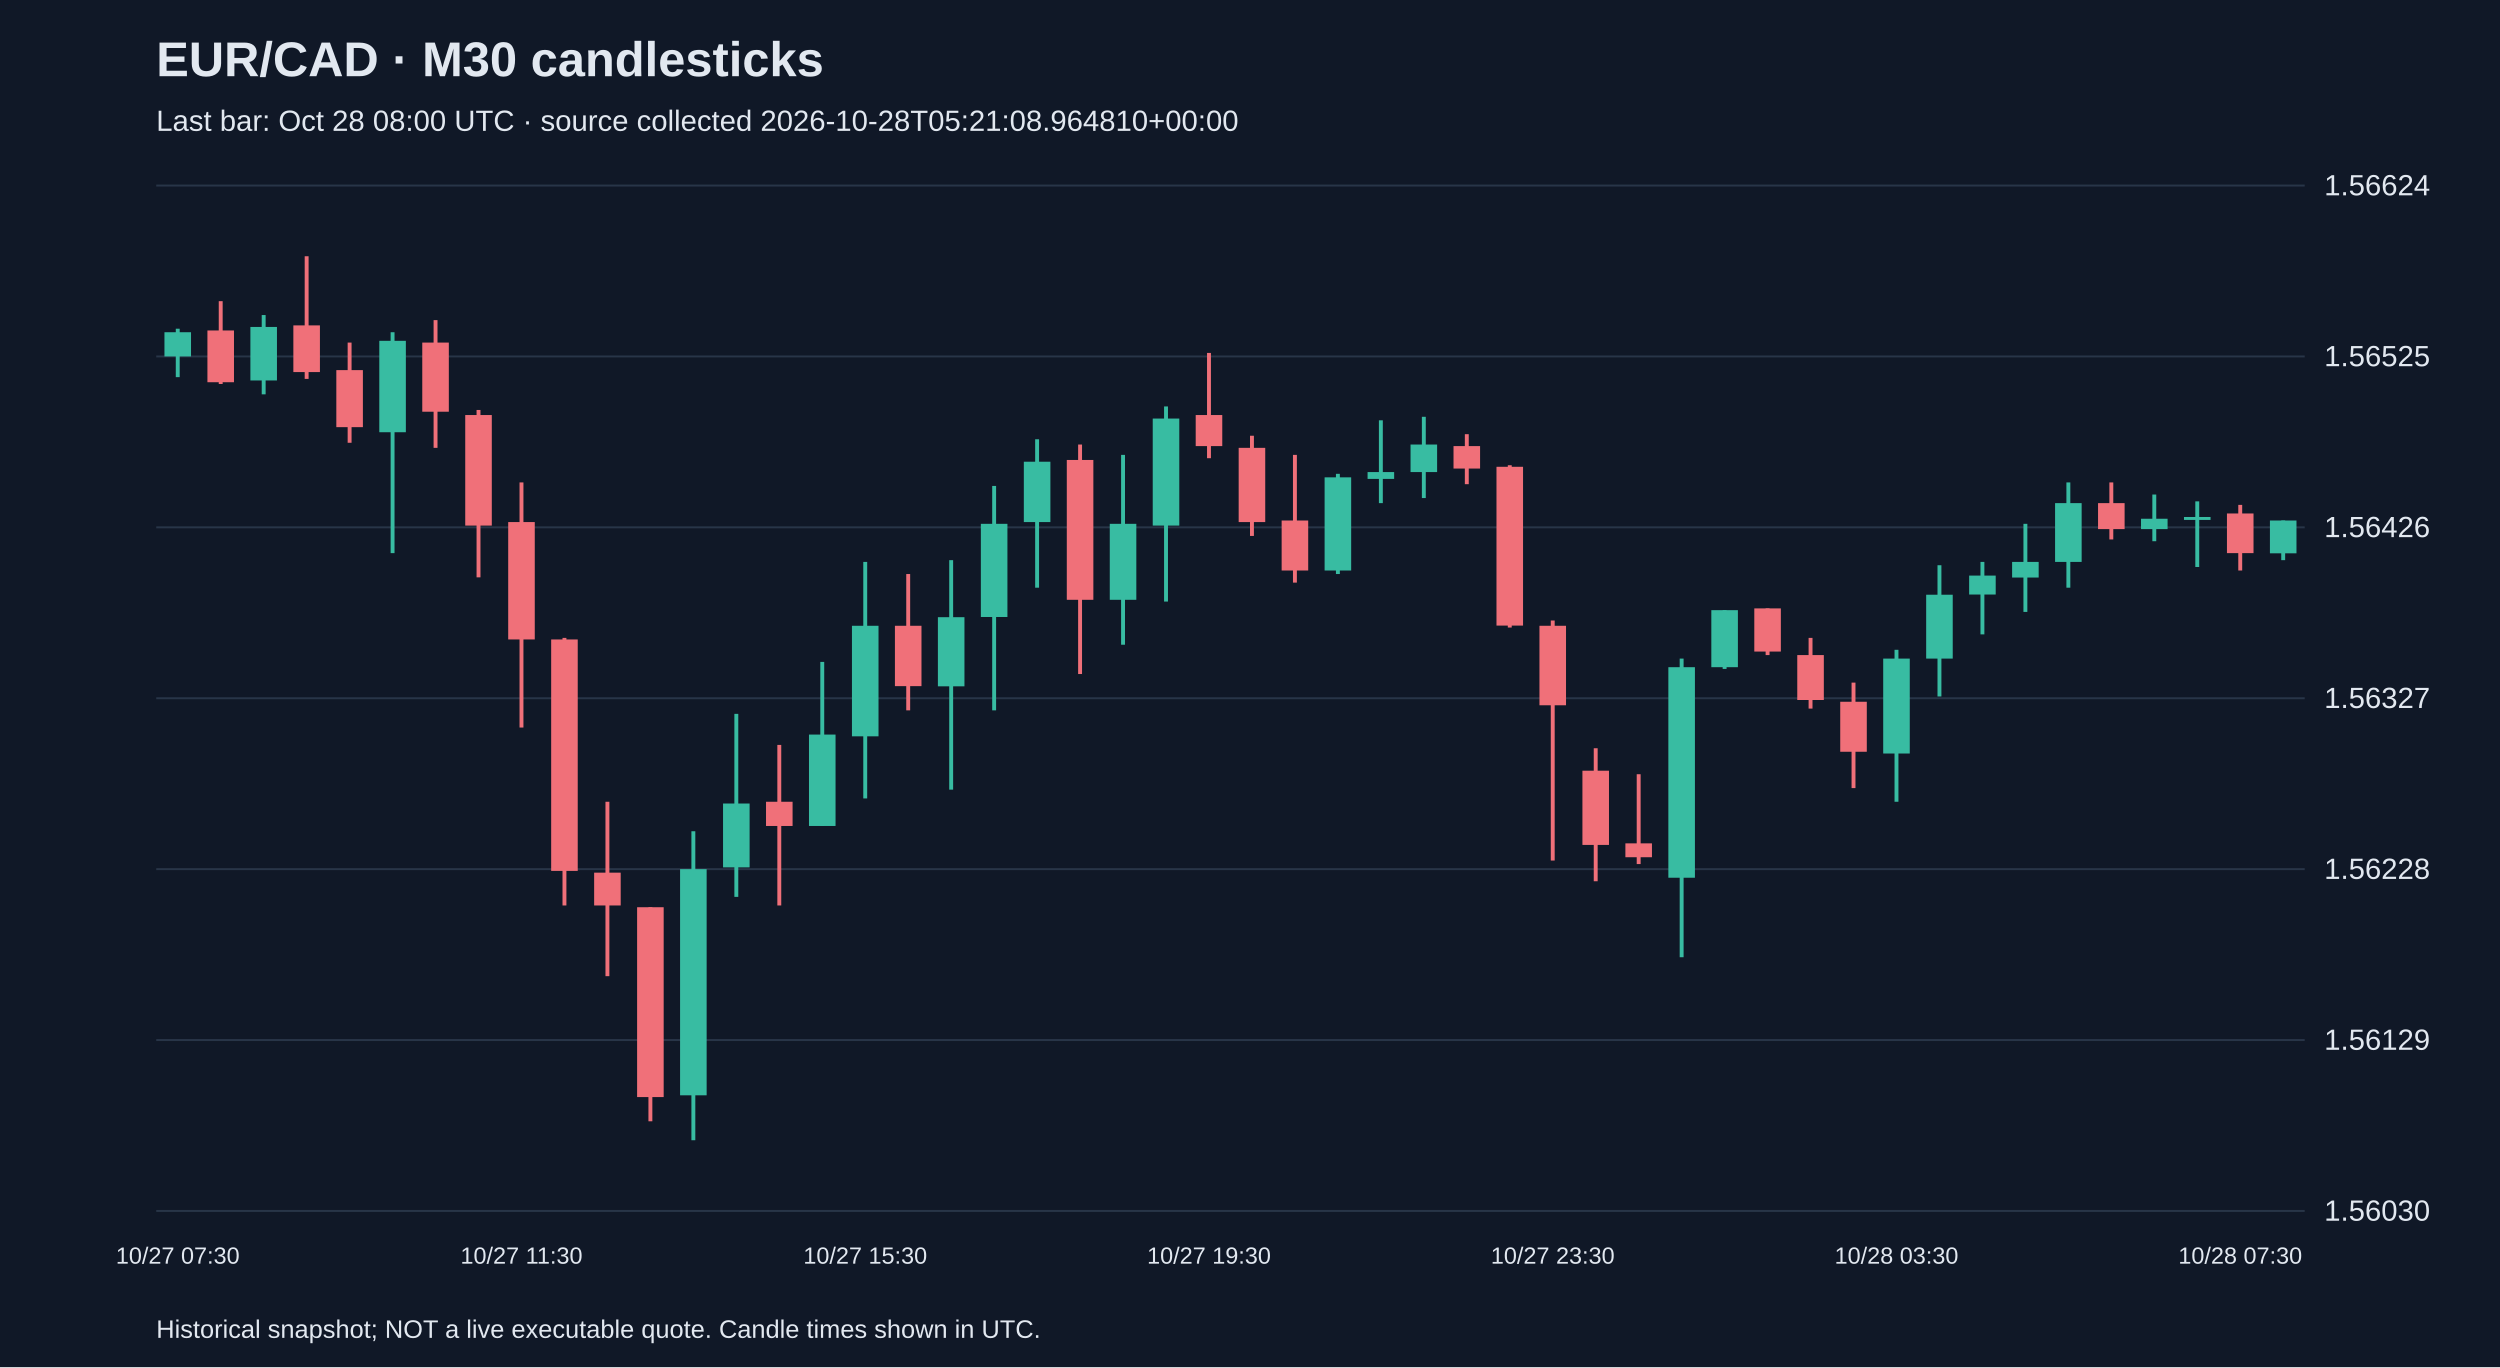
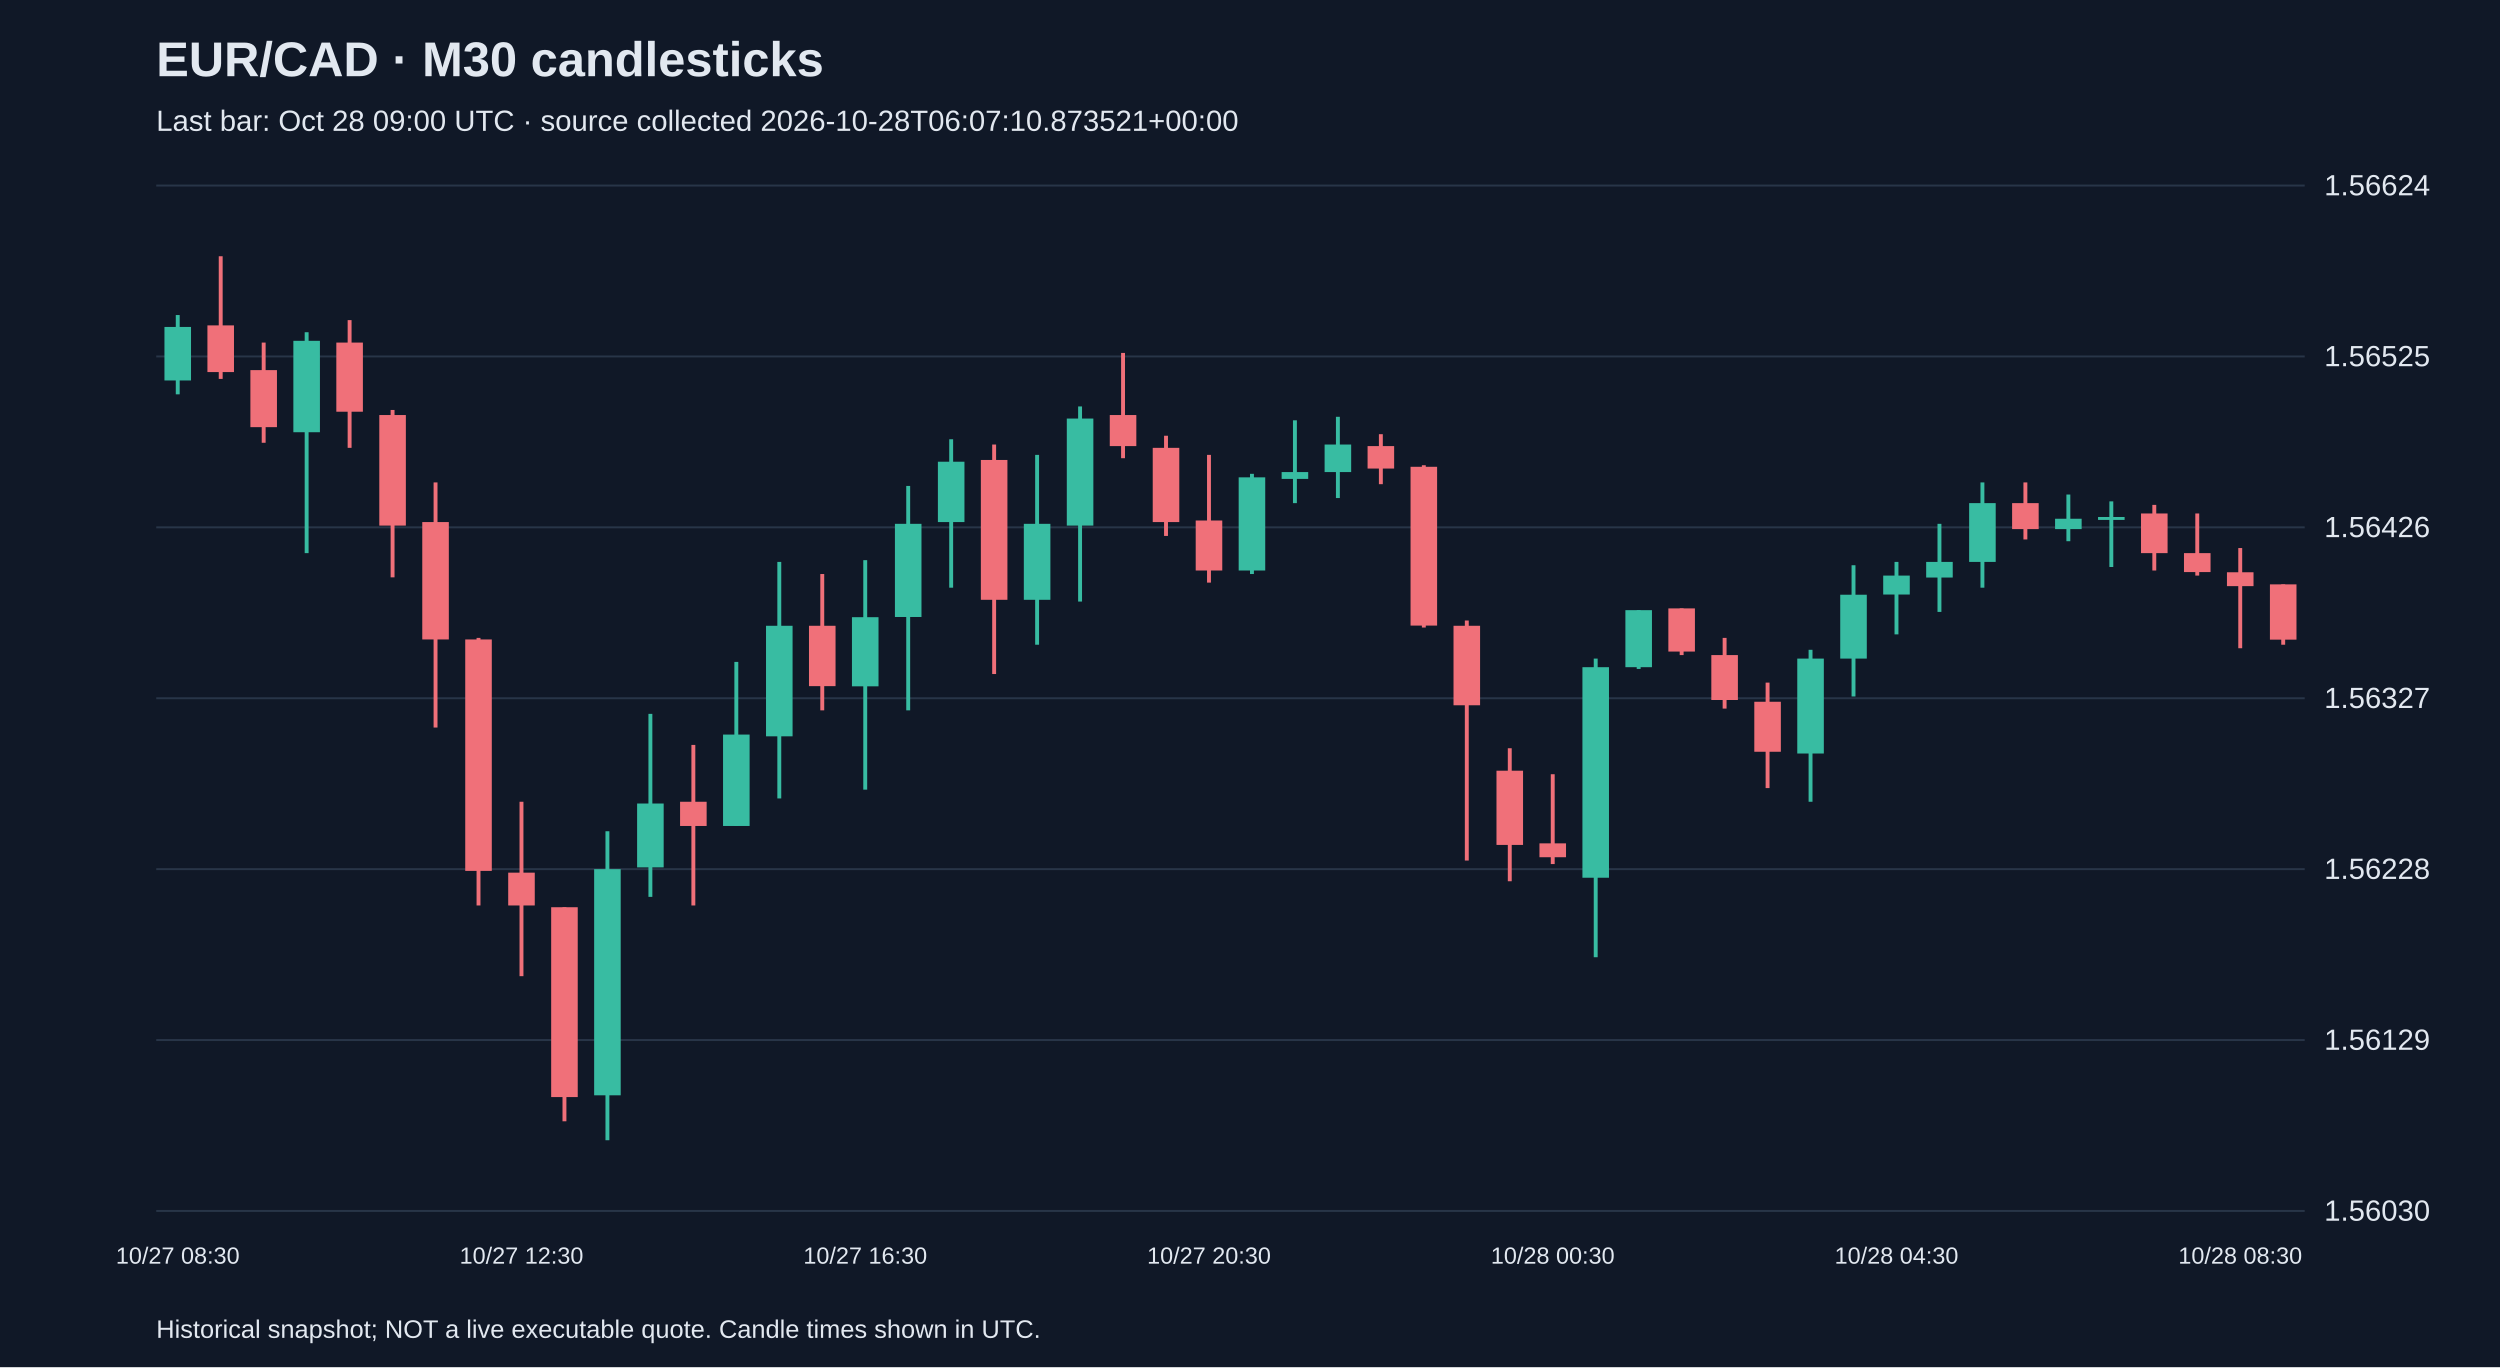
<svg xmlns="http://www.w3.org/2000/svg" viewBox="0 0 1280 700">
  <rect width="100%" height="100%" fill="#101827" />
  <style>text{font-family:Arial,sans-serif;fill:#e2e8f0}</style>
  <text x="80" y="39" font-size="25" font-weight="bold">EUR/CAD · M30 candlesticks</text>
-   <text x="80" y="67" font-size="15" fill="#a6b1c5">Last bar: Oct 28 08:00 UTC · source collected 2026-10-28T05:21:08.964810+00:00</text>
+   <text x="80" y="67" font-size="15" fill="#a6b1c5">Last bar: Oct 28 09:00 UTC · source collected 2026-10-28T06:07:10.873521+00:00</text>
  <line x1="80" y1="620.0" x2="1180" y2="620.0" stroke="#283548" />
  <text x="1190" y="625.0" font-size="15">1.56030</text>
  <line x1="80" y1="532.5" x2="1180" y2="532.5" stroke="#283548" />
  <text x="1190" y="537.5" font-size="15">1.56129</text>
  <line x1="80" y1="445.0" x2="1180" y2="445.0" stroke="#283548" />
  <text x="1190" y="450.0" font-size="15">1.56228</text>
  <line x1="80" y1="357.5" x2="1180" y2="357.5" stroke="#283548" />
  <text x="1190" y="362.5" font-size="15">1.56327</text>
  <line x1="80" y1="270.0" x2="1180" y2="270.0" stroke="#283548" />
  <text x="1190" y="275.0" font-size="15">1.56426</text>
  <line x1="80" y1="182.5" x2="1180" y2="182.5" stroke="#283548" />
  <text x="1190" y="187.5" font-size="15">1.56525</text>
  <line x1="80" y1="95.0" x2="1180" y2="95.0" stroke="#283548" />
  <text x="1190" y="100.0" font-size="15">1.56624</text>
-   <line x1="91.0" y1="168.3" x2="91.0" y2="193.1" stroke="#38bca2" stroke-width="2" />
-   <rect x="84.2" y="170.1" width="13.6" height="12.4" fill="#38bca2" />
-   <text x="91.0" y="647" text-anchor="middle" font-size="12">10/27 07:30</text>
-   <line x1="113.0" y1="154.2" x2="113.0" y2="196.6" stroke="#f07079" stroke-width="2" />
-   <rect x="106.2" y="169.2" width="13.6" height="26.5" fill="#f07079" />
-   <line x1="135.0" y1="161.3" x2="135.0" y2="201.9" stroke="#38bca2" stroke-width="2" />
-   <rect x="128.2" y="167.4" width="13.6" height="27.4" fill="#38bca2" />
-   <line x1="157.0" y1="131.2" x2="157.0" y2="194.0" stroke="#f07079" stroke-width="2" />
-   <rect x="150.2" y="166.6" width="13.6" height="23.9" fill="#f07079" />
-   <line x1="179.0" y1="175.4" x2="179.0" y2="226.7" stroke="#f07079" stroke-width="2" />
-   <rect x="172.2" y="189.5" width="13.6" height="29.2" fill="#f07079" />
-   <line x1="201.0" y1="170.1" x2="201.0" y2="283.2" stroke="#38bca2" stroke-width="2" />
-   <rect x="194.2" y="174.5" width="13.6" height="46.8" fill="#38bca2" />
-   <line x1="223.0" y1="163.9" x2="223.0" y2="229.3" stroke="#f07079" stroke-width="2" />
-   <rect x="216.2" y="175.4" width="13.6" height="35.4" fill="#f07079" />
-   <line x1="245.0" y1="209.9" x2="245.0" y2="295.6" stroke="#f07079" stroke-width="2" />
-   <rect x="238.2" y="212.5" width="13.6" height="56.6" fill="#f07079" />
-   <line x1="267.0" y1="247.0" x2="267.0" y2="372.5" stroke="#f07079" stroke-width="2" />
-   <rect x="260.2" y="267.3" width="13.6" height="60.1" fill="#f07079" />
-   <text x="267.0" y="647" text-anchor="middle" font-size="12">10/27 11:30</text>
-   <line x1="289.0" y1="326.6" x2="289.0" y2="463.6" stroke="#f07079" stroke-width="2" />
-   <rect x="282.2" y="327.4" width="13.6" height="118.5" fill="#f07079" />
-   <line x1="311.0" y1="410.5" x2="311.0" y2="499.8" stroke="#f07079" stroke-width="2" />
-   <rect x="304.2" y="446.8" width="13.6" height="16.8" fill="#f07079" />
-   <line x1="333.0" y1="464.5" x2="333.0" y2="574.1" stroke="#f07079" stroke-width="2" />
-   <rect x="326.2" y="464.5" width="13.6" height="97.2" fill="#f07079" />
-   <line x1="355.0" y1="425.6" x2="355.0" y2="583.8" stroke="#38bca2" stroke-width="2" />
-   <rect x="348.2" y="445.0" width="13.6" height="115.8" fill="#38bca2" />
-   <line x1="377.0" y1="365.5" x2="377.0" y2="459.2" stroke="#38bca2" stroke-width="2" />
-   <rect x="370.2" y="411.4" width="13.6" height="32.7" fill="#38bca2" />
-   <line x1="399.0" y1="381.4" x2="399.0" y2="463.6" stroke="#f07079" stroke-width="2" />
-   <rect x="392.2" y="410.5" width="13.6" height="12.4" fill="#f07079" />
-   <line x1="421.0" y1="338.9" x2="421.0" y2="422.9" stroke="#38bca2" stroke-width="2" />
-   <rect x="414.2" y="376.1" width="13.6" height="46.8" fill="#38bca2" />
-   <line x1="443.0" y1="287.7" x2="443.0" y2="408.8" stroke="#38bca2" stroke-width="2" />
-   <rect x="436.2" y="320.4" width="13.6" height="56.6" fill="#38bca2" />
-   <text x="443.0" y="647" text-anchor="middle" font-size="12">10/27 15:30</text>
-   <line x1="465.0" y1="293.9" x2="465.0" y2="363.7" stroke="#f07079" stroke-width="2" />
-   <rect x="458.2" y="320.4" width="13.6" height="30.9" fill="#f07079" />
-   <line x1="487.0" y1="286.8" x2="487.0" y2="404.3" stroke="#38bca2" stroke-width="2" />
-   <rect x="480.2" y="316.0" width="13.6" height="35.4" fill="#38bca2" />
-   <line x1="509.0" y1="248.8" x2="509.0" y2="363.7" stroke="#38bca2" stroke-width="2" />
-   <rect x="502.2" y="268.2" width="13.6" height="47.7" fill="#38bca2" />
-   <line x1="531.0" y1="224.9" x2="531.0" y2="300.9" stroke="#38bca2" stroke-width="2" />
-   <rect x="524.2" y="236.4" width="13.6" height="30.9" fill="#38bca2" />
-   <line x1="553.0" y1="227.6" x2="553.0" y2="345.1" stroke="#f07079" stroke-width="2" />
-   <rect x="546.2" y="235.5" width="13.6" height="71.6" fill="#f07079" />
-   <line x1="575.0" y1="232.9" x2="575.0" y2="330.1" stroke="#38bca2" stroke-width="2" />
-   <rect x="568.2" y="268.2" width="13.6" height="38.9" fill="#38bca2" />
-   <line x1="597.0" y1="208.1" x2="597.0" y2="308.0" stroke="#38bca2" stroke-width="2" />
-   <rect x="590.2" y="214.3" width="13.6" height="54.8" fill="#38bca2" />
-   <line x1="619.0" y1="180.7" x2="619.0" y2="234.6" stroke="#f07079" stroke-width="2" />
-   <rect x="612.2" y="212.5" width="13.6" height="15.9" fill="#f07079" />
-   <text x="619.0" y="647" text-anchor="middle" font-size="12">10/27 19:30</text>
-   <line x1="641.0" y1="223.1" x2="641.0" y2="274.4" stroke="#f07079" stroke-width="2" />
-   <rect x="634.2" y="229.3" width="13.6" height="38.0" fill="#f07079" />
-   <line x1="663.0" y1="232.9" x2="663.0" y2="298.3" stroke="#f07079" stroke-width="2" />
-   <rect x="656.2" y="266.5" width="13.6" height="25.6" fill="#f07079" />
-   <line x1="685.0" y1="242.6" x2="685.0" y2="293.9" stroke="#38bca2" stroke-width="2" />
-   <rect x="678.2" y="244.4" width="13.6" height="47.7" fill="#38bca2" />
-   <line x1="707.0" y1="215.2" x2="707.0" y2="257.6" stroke="#38bca2" stroke-width="2" />
-   <rect x="700.2" y="241.7" width="13.6" height="3.5" fill="#38bca2" />
-   <line x1="729.0" y1="213.4" x2="729.0" y2="255.0" stroke="#38bca2" stroke-width="2" />
-   <rect x="722.2" y="227.6" width="13.6" height="14.1" fill="#38bca2" />
-   <line x1="751.0" y1="222.3" x2="751.0" y2="247.9" stroke="#f07079" stroke-width="2" />
-   <rect x="744.2" y="228.4" width="13.6" height="11.5" fill="#f07079" />
-   <line x1="773.0" y1="238.2" x2="773.0" y2="321.3" stroke="#f07079" stroke-width="2" />
-   <rect x="766.2" y="239.0" width="13.6" height="81.3" fill="#f07079" />
-   <line x1="795.0" y1="317.7" x2="795.0" y2="440.6" stroke="#f07079" stroke-width="2" />
-   <rect x="788.2" y="320.4" width="13.6" height="40.7" fill="#f07079" />
-   <text x="795.0" y="647" text-anchor="middle" font-size="12">10/27 23:30</text>
-   <line x1="817.0" y1="383.1" x2="817.0" y2="451.2" stroke="#f07079" stroke-width="2" />
-   <rect x="810.2" y="394.6" width="13.6" height="38.0" fill="#f07079" />
-   <line x1="839.0" y1="396.4" x2="839.0" y2="442.4" stroke="#f07079" stroke-width="2" />
-   <rect x="832.2" y="431.8" width="13.6" height="7.1" fill="#f07079" />
-   <line x1="861.0" y1="337.2" x2="861.0" y2="490.1" stroke="#38bca2" stroke-width="2" />
-   <rect x="854.2" y="341.6" width="13.6" height="107.8" fill="#38bca2" />
-   <line x1="883.0" y1="312.4" x2="883.0" y2="342.5" stroke="#38bca2" stroke-width="2" />
-   <rect x="876.2" y="312.4" width="13.6" height="29.2" fill="#38bca2" />
-   <line x1="905.0" y1="311.5" x2="905.0" y2="335.4" stroke="#f07079" stroke-width="2" />
-   <rect x="898.2" y="311.5" width="13.6" height="22.1" fill="#f07079" />
-   <line x1="927.0" y1="326.6" x2="927.0" y2="362.8" stroke="#f07079" stroke-width="2" />
-   <rect x="920.2" y="335.4" width="13.6" height="23.0" fill="#f07079" />
-   <line x1="949.0" y1="349.5" x2="949.0" y2="403.5" stroke="#f07079" stroke-width="2" />
-   <rect x="942.2" y="359.3" width="13.6" height="25.6" fill="#f07079" />
-   <line x1="971.0" y1="332.7" x2="971.0" y2="410.5" stroke="#38bca2" stroke-width="2" />
-   <rect x="964.2" y="337.2" width="13.6" height="48.6" fill="#38bca2" />
-   <text x="971.0" y="647" text-anchor="middle" font-size="12">10/28 03:30</text>
-   <line x1="993.0" y1="289.4" x2="993.0" y2="356.6" stroke="#38bca2" stroke-width="2" />
-   <rect x="986.2" y="304.5" width="13.6" height="32.7" fill="#38bca2" />
-   <line x1="1015.0" y1="287.7" x2="1015.0" y2="324.8" stroke="#38bca2" stroke-width="2" />
-   <rect x="1008.2" y="294.7" width="13.6" height="9.7" fill="#38bca2" />
-   <line x1="1037.0" y1="268.2" x2="1037.0" y2="313.3" stroke="#38bca2" stroke-width="2" />
-   <rect x="1030.2" y="287.7" width="13.6" height="8.0" fill="#38bca2" />
-   <line x1="1059.0" y1="247.0" x2="1059.0" y2="300.9" stroke="#38bca2" stroke-width="2" />
-   <rect x="1052.2" y="257.6" width="13.6" height="30.1" fill="#38bca2" />
-   <line x1="1081.0" y1="247.0" x2="1081.0" y2="276.2" stroke="#f07079" stroke-width="2" />
-   <rect x="1074.2" y="257.6" width="13.6" height="13.3" fill="#f07079" />
-   <line x1="1103.0" y1="253.2" x2="1103.0" y2="277.1" stroke="#38bca2" stroke-width="2" />
-   <rect x="1096.2" y="265.6" width="13.6" height="5.3" fill="#38bca2" />
-   <line x1="1125.0" y1="256.7" x2="1125.0" y2="290.3" stroke="#38bca2" stroke-width="2" />
-   <rect x="1118.2" y="264.7" width="13.6" height="1.5" fill="#38bca2" />
-   <line x1="1147.0" y1="258.5" x2="1147.0" y2="292.1" stroke="#f07079" stroke-width="2" />
-   <rect x="1140.2" y="262.9" width="13.6" height="20.3" fill="#f07079" />
-   <text x="1147.0" y="647" text-anchor="middle" font-size="12">10/28 07:30</text>
-   <line x1="1169.0" y1="266.5" x2="1169.0" y2="286.8" stroke="#38bca2" stroke-width="2" />
-   <rect x="1162.2" y="266.5" width="13.6" height="16.8" fill="#38bca2" />
+   <line x1="91.0" y1="161.3" x2="91.0" y2="201.9" stroke="#38bca2" stroke-width="2" />
+   <rect x="84.2" y="167.4" width="13.6" height="27.4" fill="#38bca2" />
+   <text x="91.0" y="647" text-anchor="middle" font-size="12">10/27 08:30</text>
+   <line x1="113.0" y1="131.2" x2="113.0" y2="194.0" stroke="#f07079" stroke-width="2" />
+   <rect x="106.2" y="166.6" width="13.6" height="23.9" fill="#f07079" />
+   <line x1="135.0" y1="175.4" x2="135.0" y2="226.7" stroke="#f07079" stroke-width="2" />
+   <rect x="128.2" y="189.5" width="13.6" height="29.2" fill="#f07079" />
+   <line x1="157.0" y1="170.1" x2="157.0" y2="283.2" stroke="#38bca2" stroke-width="2" />
+   <rect x="150.2" y="174.5" width="13.6" height="46.8" fill="#38bca2" />
+   <line x1="179.0" y1="163.9" x2="179.0" y2="229.3" stroke="#f07079" stroke-width="2" />
+   <rect x="172.2" y="175.4" width="13.6" height="35.4" fill="#f07079" />
+   <line x1="201.0" y1="209.9" x2="201.0" y2="295.6" stroke="#f07079" stroke-width="2" />
+   <rect x="194.2" y="212.5" width="13.6" height="56.6" fill="#f07079" />
+   <line x1="223.0" y1="247.0" x2="223.0" y2="372.5" stroke="#f07079" stroke-width="2" />
+   <rect x="216.2" y="267.3" width="13.6" height="60.1" fill="#f07079" />
+   <line x1="245.0" y1="326.6" x2="245.0" y2="463.6" stroke="#f07079" stroke-width="2" />
+   <rect x="238.2" y="327.4" width="13.6" height="118.5" fill="#f07079" />
+   <line x1="267.0" y1="410.5" x2="267.0" y2="499.8" stroke="#f07079" stroke-width="2" />
+   <rect x="260.2" y="446.8" width="13.6" height="16.8" fill="#f07079" />
+   <text x="267.0" y="647" text-anchor="middle" font-size="12">10/27 12:30</text>
+   <line x1="289.0" y1="464.5" x2="289.0" y2="574.1" stroke="#f07079" stroke-width="2" />
+   <rect x="282.2" y="464.5" width="13.6" height="97.2" fill="#f07079" />
+   <line x1="311.0" y1="425.6" x2="311.0" y2="583.8" stroke="#38bca2" stroke-width="2" />
+   <rect x="304.2" y="445.0" width="13.6" height="115.8" fill="#38bca2" />
+   <line x1="333.0" y1="365.5" x2="333.0" y2="459.2" stroke="#38bca2" stroke-width="2" />
+   <rect x="326.2" y="411.4" width="13.6" height="32.7" fill="#38bca2" />
+   <line x1="355.0" y1="381.4" x2="355.0" y2="463.6" stroke="#f07079" stroke-width="2" />
+   <rect x="348.2" y="410.5" width="13.6" height="12.4" fill="#f07079" />
+   <line x1="377.0" y1="338.9" x2="377.0" y2="422.9" stroke="#38bca2" stroke-width="2" />
+   <rect x="370.2" y="376.1" width="13.6" height="46.8" fill="#38bca2" />
+   <line x1="399.0" y1="287.7" x2="399.0" y2="408.8" stroke="#38bca2" stroke-width="2" />
+   <rect x="392.2" y="320.4" width="13.6" height="56.6" fill="#38bca2" />
+   <line x1="421.0" y1="293.9" x2="421.0" y2="363.7" stroke="#f07079" stroke-width="2" />
+   <rect x="414.2" y="320.4" width="13.6" height="30.9" fill="#f07079" />
+   <line x1="443.0" y1="286.8" x2="443.0" y2="404.3" stroke="#38bca2" stroke-width="2" />
+   <rect x="436.2" y="316.0" width="13.6" height="35.4" fill="#38bca2" />
+   <text x="443.0" y="647" text-anchor="middle" font-size="12">10/27 16:30</text>
+   <line x1="465.0" y1="248.8" x2="465.0" y2="363.7" stroke="#38bca2" stroke-width="2" />
+   <rect x="458.2" y="268.2" width="13.6" height="47.7" fill="#38bca2" />
+   <line x1="487.0" y1="224.9" x2="487.0" y2="300.9" stroke="#38bca2" stroke-width="2" />
+   <rect x="480.2" y="236.4" width="13.6" height="30.9" fill="#38bca2" />
+   <line x1="509.0" y1="227.6" x2="509.0" y2="345.1" stroke="#f07079" stroke-width="2" />
+   <rect x="502.2" y="235.5" width="13.6" height="71.6" fill="#f07079" />
+   <line x1="531.0" y1="232.9" x2="531.0" y2="330.1" stroke="#38bca2" stroke-width="2" />
+   <rect x="524.2" y="268.2" width="13.6" height="38.9" fill="#38bca2" />
+   <line x1="553.0" y1="208.1" x2="553.0" y2="308.0" stroke="#38bca2" stroke-width="2" />
+   <rect x="546.2" y="214.3" width="13.6" height="54.8" fill="#38bca2" />
+   <line x1="575.0" y1="180.7" x2="575.0" y2="234.6" stroke="#f07079" stroke-width="2" />
+   <rect x="568.2" y="212.5" width="13.6" height="15.9" fill="#f07079" />
+   <line x1="597.0" y1="223.1" x2="597.0" y2="274.4" stroke="#f07079" stroke-width="2" />
+   <rect x="590.2" y="229.3" width="13.6" height="38.0" fill="#f07079" />
+   <line x1="619.0" y1="232.9" x2="619.0" y2="298.3" stroke="#f07079" stroke-width="2" />
+   <rect x="612.2" y="266.5" width="13.6" height="25.6" fill="#f07079" />
+   <text x="619.0" y="647" text-anchor="middle" font-size="12">10/27 20:30</text>
+   <line x1="641.0" y1="242.6" x2="641.0" y2="293.9" stroke="#38bca2" stroke-width="2" />
+   <rect x="634.2" y="244.4" width="13.6" height="47.7" fill="#38bca2" />
+   <line x1="663.0" y1="215.2" x2="663.0" y2="257.6" stroke="#38bca2" stroke-width="2" />
+   <rect x="656.2" y="241.7" width="13.6" height="3.5" fill="#38bca2" />
+   <line x1="685.0" y1="213.4" x2="685.0" y2="255.0" stroke="#38bca2" stroke-width="2" />
+   <rect x="678.2" y="227.6" width="13.6" height="14.1" fill="#38bca2" />
+   <line x1="707.0" y1="222.3" x2="707.0" y2="247.9" stroke="#f07079" stroke-width="2" />
+   <rect x="700.2" y="228.4" width="13.6" height="11.5" fill="#f07079" />
+   <line x1="729.0" y1="238.2" x2="729.0" y2="321.3" stroke="#f07079" stroke-width="2" />
+   <rect x="722.2" y="239.0" width="13.6" height="81.3" fill="#f07079" />
+   <line x1="751.0" y1="317.7" x2="751.0" y2="440.6" stroke="#f07079" stroke-width="2" />
+   <rect x="744.2" y="320.4" width="13.6" height="40.7" fill="#f07079" />
+   <line x1="773.0" y1="383.1" x2="773.0" y2="451.2" stroke="#f07079" stroke-width="2" />
+   <rect x="766.2" y="394.6" width="13.6" height="38.0" fill="#f07079" />
+   <line x1="795.0" y1="396.4" x2="795.0" y2="442.4" stroke="#f07079" stroke-width="2" />
+   <rect x="788.2" y="431.8" width="13.6" height="7.1" fill="#f07079" />
+   <text x="795.0" y="647" text-anchor="middle" font-size="12">10/28 00:30</text>
+   <line x1="817.0" y1="337.2" x2="817.0" y2="490.1" stroke="#38bca2" stroke-width="2" />
+   <rect x="810.2" y="341.6" width="13.6" height="107.8" fill="#38bca2" />
+   <line x1="839.0" y1="312.4" x2="839.0" y2="342.5" stroke="#38bca2" stroke-width="2" />
+   <rect x="832.2" y="312.4" width="13.6" height="29.2" fill="#38bca2" />
+   <line x1="861.0" y1="311.5" x2="861.0" y2="335.4" stroke="#f07079" stroke-width="2" />
+   <rect x="854.2" y="311.5" width="13.6" height="22.1" fill="#f07079" />
+   <line x1="883.0" y1="326.6" x2="883.0" y2="362.8" stroke="#f07079" stroke-width="2" />
+   <rect x="876.2" y="335.4" width="13.6" height="23.0" fill="#f07079" />
+   <line x1="905.0" y1="349.5" x2="905.0" y2="403.5" stroke="#f07079" stroke-width="2" />
+   <rect x="898.2" y="359.3" width="13.6" height="25.6" fill="#f07079" />
+   <line x1="927.0" y1="332.7" x2="927.0" y2="410.5" stroke="#38bca2" stroke-width="2" />
+   <rect x="920.2" y="337.2" width="13.6" height="48.6" fill="#38bca2" />
+   <line x1="949.0" y1="289.4" x2="949.0" y2="356.6" stroke="#38bca2" stroke-width="2" />
+   <rect x="942.2" y="304.5" width="13.6" height="32.7" fill="#38bca2" />
+   <line x1="971.0" y1="287.7" x2="971.0" y2="324.8" stroke="#38bca2" stroke-width="2" />
+   <rect x="964.2" y="294.7" width="13.6" height="9.7" fill="#38bca2" />
+   <text x="971.0" y="647" text-anchor="middle" font-size="12">10/28 04:30</text>
+   <line x1="993.0" y1="268.2" x2="993.0" y2="313.3" stroke="#38bca2" stroke-width="2" />
+   <rect x="986.2" y="287.7" width="13.6" height="8.0" fill="#38bca2" />
+   <line x1="1015.0" y1="247.0" x2="1015.0" y2="300.9" stroke="#38bca2" stroke-width="2" />
+   <rect x="1008.2" y="257.6" width="13.6" height="30.1" fill="#38bca2" />
+   <line x1="1037.0" y1="247.0" x2="1037.0" y2="276.2" stroke="#f07079" stroke-width="2" />
+   <rect x="1030.2" y="257.6" width="13.6" height="13.3" fill="#f07079" />
+   <line x1="1059.0" y1="253.2" x2="1059.0" y2="277.1" stroke="#38bca2" stroke-width="2" />
+   <rect x="1052.2" y="265.6" width="13.6" height="5.3" fill="#38bca2" />
+   <line x1="1081.0" y1="256.7" x2="1081.0" y2="290.3" stroke="#38bca2" stroke-width="2" />
+   <rect x="1074.2" y="264.7" width="13.6" height="1.5" fill="#38bca2" />
+   <line x1="1103.0" y1="258.5" x2="1103.0" y2="292.1" stroke="#f07079" stroke-width="2" />
+   <rect x="1096.2" y="262.9" width="13.6" height="20.3" fill="#f07079" />
+   <line x1="1125.0" y1="262.9" x2="1125.0" y2="294.7" stroke="#f07079" stroke-width="2" />
+   <rect x="1118.2" y="283.2" width="13.6" height="9.7" fill="#f07079" />
+   <line x1="1147.0" y1="280.6" x2="1147.0" y2="331.9" stroke="#f07079" stroke-width="2" />
+   <rect x="1140.2" y="293.0" width="13.6" height="7.1" fill="#f07079" />
+   <text x="1147.0" y="647" text-anchor="middle" font-size="12">10/28 08:30</text>
+   <line x1="1169.0" y1="299.2" x2="1169.0" y2="330.1" stroke="#f07079" stroke-width="2" />
+   <rect x="1162.2" y="299.2" width="13.6" height="28.3" fill="#f07079" />
  <text x="80" y="685" font-size="13">Historical snapshot; NOT a live executable quote. Candle times shown in UTC.</text>
</svg>
